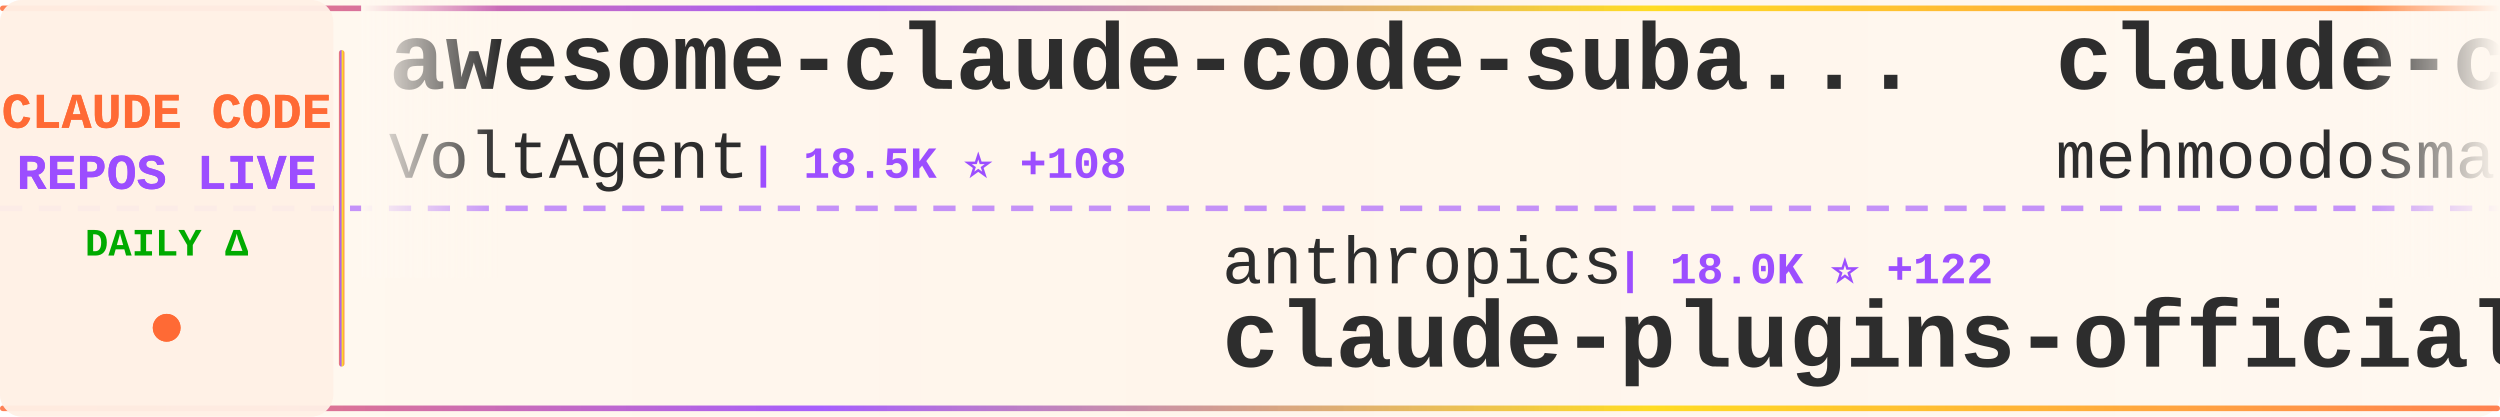
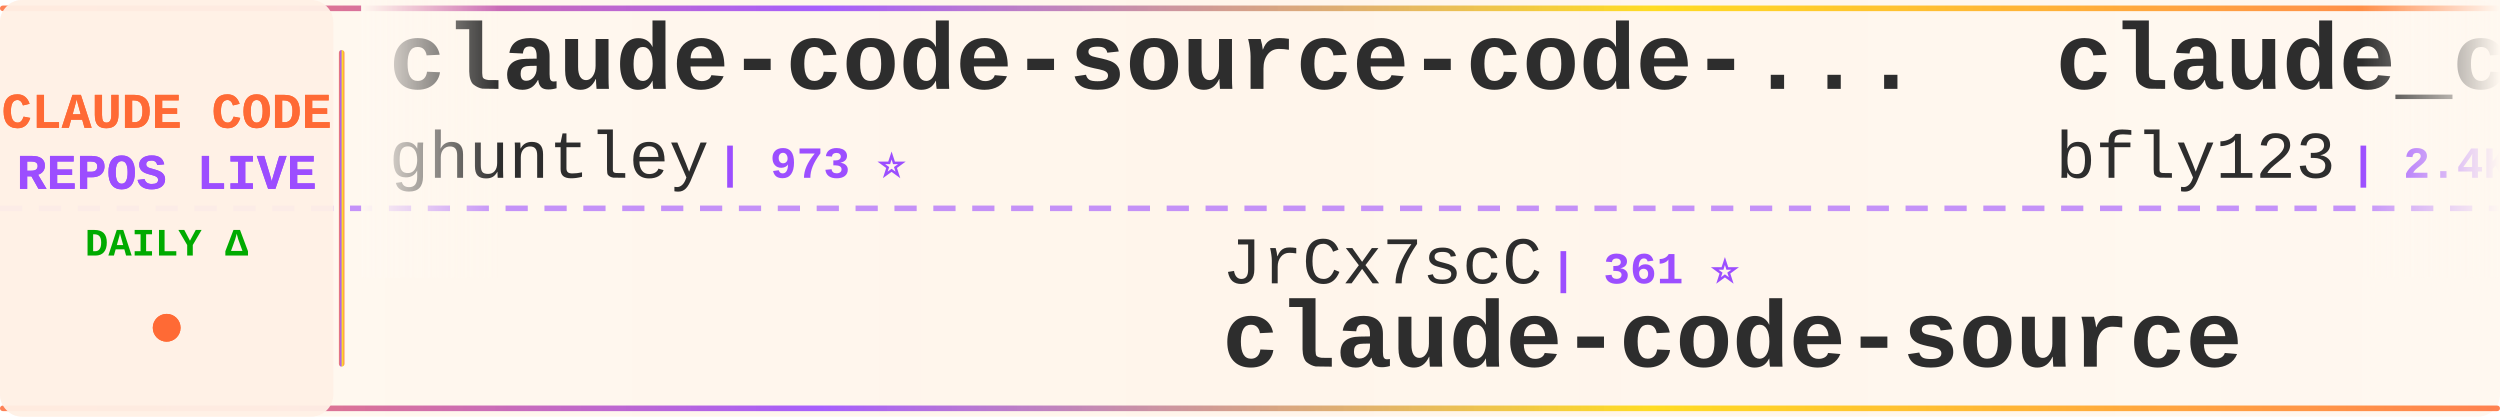
<svg xmlns="http://www.w3.org/2000/svg" width="900" height="150">
  <defs>
    <linearGradient id="tickerBg" x1="0%" y1="0%" x2="100%" y2="0%">
      <stop offset="0%" style="stop-color:#fff8f0;stop-opacity:0.98" />
      <stop offset="50%" style="stop-color:#fff5eb;stop-opacity:1" />
      <stop offset="100%" style="stop-color:#fff8f0;stop-opacity:0.98" />
    </linearGradient>
    <linearGradient id="borderGrad" x1="0%" y1="0%" x2="100%" y2="0%">
      <stop offset="0%" style="stop-color:#FF6B35;stop-opacity:0.85">
        <animate attributeName="stop-opacity" values="0.85;1;0.85" dur="2s" repeatCount="indefinite" />
      </stop>
      <stop offset="33%" style="stop-color:#9C4EFF;stop-opacity:0.9">
        <animate attributeName="stop-opacity" values="0.9;1;0.9" dur="2.2s" repeatCount="indefinite" />
      </stop>
      <stop offset="66%" style="stop-color:#FFD700;stop-opacity:0.85">
        <animate attributeName="stop-opacity" values="0.85;1;0.85" dur="1.8s" repeatCount="indefinite" />
      </stop>
      <stop offset="100%" style="stop-color:#FF6B35;stop-opacity:0.85">
        <animate attributeName="stop-opacity" values="0.85;1;0.85" dur="2s" repeatCount="indefinite" />
      </stop>
    </linearGradient>
    <filter id="textGlow">
      <feGaussianBlur stdDeviation="0.15" result="coloredBlur" />
      <feMerge>
        <feMergeNode in="coloredBlur" />
        <feMergeNode in="SourceGraphic" />
      </feMerge>
    </filter>
    <filter id="metricGlow">
      <feGaussianBlur stdDeviation="0.2" result="coloredBlur" />
      <feMerge>
        <feMergeNode in="coloredBlur" />
        <feMergeNode in="SourceGraphic" />
      </feMerge>
    </filter>
    <linearGradient id="leftFade" x1="0%" y1="0%" x2="100%" y2="0%">
      <stop offset="0%" style="stop-color:#fff8f0;stop-opacity:1" />
      <stop offset="100%" style="stop-color:#fff8f0;stop-opacity:0" />
    </linearGradient>
    <linearGradient id="rightFade" x1="0%" y1="0%" x2="100%" y2="0%">
      <stop offset="0%" style="stop-color:#fff8f0;stop-opacity:0" />
      <stop offset="100%" style="stop-color:#fff8f0;stop-opacity:1" />
    </linearGradient>
  </defs>
  <rect width="900" height="150" fill="url(#tickerBg)" rx="8" />
  <rect x="0" y="2" width="900" height="2" fill="url(#borderGrad)" rx="1" />
  <rect x="0" y="146" width="900" height="2" fill="url(#borderGrad)" rx="1" />
  <line x1="0" y1="75" x2="900" y2="75" stroke="#9C4EFF" stroke-width="2" stroke-dasharray="8 6" opacity="0.6" />
  <rect x="0" y="0" width="120" height="150" fill="#fff0e6" opacity="0.95" rx="8" />
  <text x="60" y="46" font-family="'Courier New', monospace" font-size="18" font-weight="bold" fill="#FF6B35" text-anchor="middle" filter="url(#textGlow)">
    CLAUDE CODE
  </text>
  <text x="60" y="68" font-family="'Courier New', monospace" font-size="18" font-weight="bold" fill="#9C4EFF" text-anchor="middle" filter="url(#textGlow)">
    REPOS LIVE
  </text>
  <text x="60" y="92" font-family="'Courier New', monospace" font-size="14" font-weight="bold" fill="#00aa00" text-anchor="middle">
    DAILY Δ
  </text>
  <circle cx="60" cy="118" r="5" fill="#FF6B35" filter="url(#metricGlow)">
    <animate attributeName="r" values="4;6;4" dur="1.5s" repeatCount="indefinite" />
    <animate attributeName="opacity" values="0.6;1;0.6" dur="1.5s" repeatCount="indefinite" />
  </circle>
  <rect x="122" y="18" width="2" height="114" fill="url(#borderGrad)" rx="1" />
  <clipPath id="tickerClip">
    <rect x="130" y="0" width="770" height="150" />
  </clipPath>
  <g clip-path="url(#tickerClip)">
    <g id="tickerItems">
      <animateTransform attributeName="transform" attributeType="XML" type="translate" from="0 0" to="-3000 0" dur="54s" repeatCount="indefinite" />
      <g transform="translate(0, 0)">
-         <text x="140" y="32" font-family="'Courier New', monospace" font-size="34" font-weight="bold" fill="#2d2d2d">awesome-claude-code-suba...</text>
-         <text x="140" y="64" font-family="'Courier New', monospace" font-size="24" font-weight="normal" fill="#2d2d2d" opacity="1.0">VoltAgent</text>
-         <text x="270" y="64" font-family="'Courier New', monospace" font-size="16" font-weight="bold" fill="#9C4EFF"> | 18.5K ⭐ +108</text>
+         <text x="140" y="32" font-family="'Courier New', monospace" font-size="34" font-weight="bold" fill="#2d2d2d">claude-code-source-code-...</text>
+         <text x="140" y="64" font-family="'Courier New', monospace" font-size="24" font-weight="normal" fill="#2d2d2d" opacity="1.0">ghuntley</text>
+         <text x="258" y="64" font-family="'Courier New', monospace" font-size="16" font-weight="bold" fill="#9C4EFF"> | 973 ⭐</text>
      </g>
      <g transform="translate(300, 0)">
-         <text x="140" y="102" font-family="'Courier New', monospace" font-size="24" font-weight="normal" fill="#2d2d2d" opacity="1.0">anthropics</text>
-         <text x="282" y="102" font-family="'Courier New', monospace" font-size="16" font-weight="bold" fill="#9C4EFF"> | 18.0K ⭐ +122</text>
-         <text x="140" y="132" font-family="'Courier New', monospace" font-size="34" font-weight="bold" fill="#2d2d2d">claude-plugins-official</text>
+         <text x="140" y="102" font-family="'Courier New', monospace" font-size="24" font-weight="normal" fill="#2d2d2d" opacity="1.0">JrCx7scC</text>
+         <text x="258" y="102" font-family="'Courier New', monospace" font-size="16" font-weight="bold" fill="#9C4EFF"> | 361 ⭐</text>
+         <text x="140" y="132" font-family="'Courier New', monospace" font-size="34" font-weight="bold" fill="#2d2d2d">claude-code-source</text>
      </g>
      <g transform="translate(600, 0)">
-         <text x="140" y="32" font-family="'Courier New', monospace" font-size="34" font-weight="bold" fill="#2d2d2d">claude-code</text>
-         <text x="140" y="64" font-family="'Courier New', monospace" font-size="24" font-weight="normal" fill="#2d2d2d" opacity="1.0">mehmoodosman</text>
-         <text x="306" y="64" font-family="'Courier New', monospace" font-size="16" font-weight="bold" fill="#9C4EFF"> | 167 ⭐</text>
+         <text x="140" y="32" font-family="'Courier New', monospace" font-size="34" font-weight="bold" fill="#2d2d2d">claude_code_bridge</text>
+         <text x="140" y="64" font-family="'Courier New', monospace" font-size="24" font-weight="normal" fill="#2d2d2d" opacity="1.0">bfly123</text>
+         <text x="246" y="64" font-family="'Courier New', monospace" font-size="16" font-weight="bold" fill="#9C4EFF"> | 2.4K ⭐ +10</text>
      </g>
      <g transform="translate(900, 0)">
-         <text x="140" y="102" font-family="'Courier New', monospace" font-size="24" font-weight="normal" fill="#2d2d2d" opacity="1.0">OneRedOak</text>
-         <text x="270" y="102" font-family="'Courier New', monospace" font-size="16" font-weight="bold" fill="#9C4EFF"> | 3.8K ⭐</text>
-         <text x="140" y="132" font-family="'Courier New', monospace" font-size="34" font-weight="bold" fill="#2d2d2d">claude-code-workflows</text>
+         <text x="140" y="102" font-family="'Courier New', monospace" font-size="24" font-weight="normal" fill="#2d2d2d" opacity="1.0">fazxes</text>
+         <text x="234" y="102" font-family="'Courier New', monospace" font-size="16" font-weight="bold" fill="#9C4EFF"> | 211 ⭐</text>
+         <text x="140" y="132" font-family="'Courier New', monospace" font-size="34" font-weight="bold" fill="#2d2d2d">Claude-code</text>
      </g>
      <g transform="translate(1200, 0)">
-         <text x="140" y="32" font-family="'Courier New', monospace" font-size="34" font-weight="bold" fill="#2d2d2d">claude-code-hub</text>
-         <text x="140" y="64" font-family="'Courier New', monospace" font-size="24" font-weight="normal" fill="#2d2d2d" opacity="1.0">ding113</text>
-         <text x="246" y="64" font-family="'Courier New', monospace" font-size="16" font-weight="bold" fill="#9C4EFF"> | 2.7K ⭐ +6</text>
+         <text x="140" y="32" font-family="'Courier New', monospace" font-size="34" font-weight="bold" fill="#2d2d2d">claude-code-telegram</text>
+         <text x="140" y="64" font-family="'Courier New', monospace" font-size="24" font-weight="normal" fill="#2d2d2d" opacity="1.0">RichardAtCT</text>
+         <text x="294" y="64" font-family="'Courier New', monospace" font-size="16" font-weight="bold" fill="#9C4EFF"> | 2.5K ⭐ +2</text>
      </g>
      <g transform="translate(1500, 0)">
-         <text x="140" y="102" font-family="'Courier New', monospace" font-size="24" font-weight="normal" fill="#2d2d2d" opacity="1.0">alirezarezvani</text>
-         <text x="330" y="102" font-family="'Courier New', monospace" font-size="16" font-weight="bold" fill="#9C4EFF"> | 12.8K ⭐ +113</text>
-         <text x="140" y="132" font-family="'Courier New', monospace" font-size="34" font-weight="bold" fill="#2d2d2d">claude-skills</text>
+         <text x="140" y="102" font-family="'Courier New', monospace" font-size="24" font-weight="normal" fill="#2d2d2d" opacity="1.0">freestylefly</text>
+         <text x="306" y="102" font-family="'Courier New', monospace" font-size="16" font-weight="bold" fill="#9C4EFF"> | 125 ⭐ +1</text>
+         <text x="140" y="132" font-family="'Courier New', monospace" font-size="34" font-weight="bold" fill="#2d2d2d">claude-code</text>
      </g>
      <g transform="translate(1800, 0)">
-         <text x="140" y="32" font-family="'Courier New', monospace" font-size="34" font-weight="bold" fill="#2d2d2d">claude-code-prompts</text>
-         <text x="140" y="64" font-family="'Courier New', monospace" font-size="24" font-weight="normal" fill="#2d2d2d" opacity="1.0">repowise-dev</text>
-         <text x="306" y="64" font-family="'Courier New', monospace" font-size="16" font-weight="bold" fill="#9C4EFF"> | 972 ⭐ +7</text>
+         <text x="140" y="32" font-family="'Courier New', monospace" font-size="34" font-weight="bold" fill="#2d2d2d">claude-code</text>
+         <text x="140" y="64" font-family="'Courier New', monospace" font-size="24" font-weight="normal" fill="#2d2d2d" opacity="1.0">RishabhK103</text>
+         <text x="294" y="64" font-family="'Courier New', monospace" font-size="16" font-weight="bold" fill="#9C4EFF"> | 70 ⭐ +1</text>
      </g>
      <g transform="translate(2100, 0)">
-         <text x="140" y="102" font-family="'Courier New', monospace" font-size="24" font-weight="normal" fill="#2d2d2d" opacity="1.0">ChrisWiles</text>
-         <text x="282" y="102" font-family="'Courier New', monospace" font-size="16" font-weight="bold" fill="#9C4EFF"> | 5.8K ⭐ +3</text>
-         <text x="140" y="132" font-family="'Courier New', monospace" font-size="34" font-weight="bold" fill="#2d2d2d">claude-code-showcase</text>
+         <text x="140" y="102" font-family="'Courier New', monospace" font-size="24" font-weight="normal" fill="#2d2d2d" opacity="1.0">shareAI-lab</text>
+         <text x="294" y="102" font-family="'Courier New', monospace" font-size="16" font-weight="bold" fill="#9C4EFF"> | 56.8K ⭐ +312</text>
+         <text x="140" y="132" font-family="'Courier New', monospace" font-size="34" font-weight="bold" fill="#2d2d2d">learn-claude-code</text>
      </g>
      <g transform="translate(2400, 0)">
-         <text x="140" y="32" font-family="'Courier New', monospace" font-size="34" font-weight="bold" fill="#2d2d2d">claude-code</text>
-         <text x="140" y="64" font-family="'Courier New', monospace" font-size="24" font-weight="normal" fill="#2d2d2d" opacity="1.0">chiragjoshi12</text>
-         <text x="318" y="64" font-family="'Courier New', monospace" font-size="16" font-weight="bold" fill="#9C4EFF"> | 195 ⭐</text>
+         <text x="140" y="32" font-family="'Courier New', monospace" font-size="34" font-weight="bold" fill="#2d2d2d">Claude-Code-Source-Study</text>
+         <text x="140" y="64" font-family="'Courier New', monospace" font-size="24" font-weight="normal" fill="#2d2d2d" opacity="1.0">luyao618</text>
+         <text x="258" y="64" font-family="'Courier New', monospace" font-size="16" font-weight="bold" fill="#9C4EFF"> | 1.2K ⭐ +9</text>
      </g>
      <g transform="translate(2700, 0)">
-         <text x="140" y="102" font-family="'Courier New', monospace" font-size="24" font-weight="normal" fill="#2d2d2d" opacity="1.0">eyaltoledano</text>
-         <text x="306" y="102" font-family="'Courier New', monospace" font-size="16" font-weight="bold" fill="#9C4EFF"> | 26.9K ⭐ +38</text>
-         <text x="140" y="132" font-family="'Courier New', monospace" font-size="34" font-weight="bold" fill="#2d2d2d">claude-task-master</text>
+         <text x="140" y="102" font-family="'Courier New', monospace" font-size="24" font-weight="normal" fill="#2d2d2d" opacity="1.0">anthropics</text>
+         <text x="282" y="102" font-family="'Courier New', monospace" font-size="16" font-weight="bold" fill="#9C4EFF"> | 802 ⭐ +1</text>
+         <text x="140" y="132" font-family="'Courier New', monospace" font-size="34" font-weight="bold" fill="#2d2d2d">claude-code-base-action</text>
      </g>
      <g transform="translate(3000, 0)">
-         <text x="140" y="32" font-family="'Courier New', monospace" font-size="34" font-weight="bold" fill="#2d2d2d">awesome-claude-code-suba...</text>
-         <text x="140" y="64" font-family="'Courier New', monospace" font-size="24" font-weight="normal" fill="#2d2d2d" opacity="1.0">VoltAgent</text>
-         <text x="270" y="64" font-family="'Courier New', monospace" font-size="16" font-weight="bold" fill="#9C4EFF"> | 18.5K ⭐ +108</text>
+         <text x="140" y="32" font-family="'Courier New', monospace" font-size="34" font-weight="bold" fill="#2d2d2d">claude-code-source-code-...</text>
+         <text x="140" y="64" font-family="'Courier New', monospace" font-size="24" font-weight="normal" fill="#2d2d2d" opacity="1.0">ghuntley</text>
+         <text x="258" y="64" font-family="'Courier New', monospace" font-size="16" font-weight="bold" fill="#9C4EFF"> | 973 ⭐</text>
      </g>
      <g transform="translate(3300, 0)">
-         <text x="140" y="102" font-family="'Courier New', monospace" font-size="24" font-weight="normal" fill="#2d2d2d" opacity="1.0">anthropics</text>
-         <text x="282" y="102" font-family="'Courier New', monospace" font-size="16" font-weight="bold" fill="#9C4EFF"> | 18.0K ⭐ +122</text>
-         <text x="140" y="132" font-family="'Courier New', monospace" font-size="34" font-weight="bold" fill="#2d2d2d">claude-plugins-official</text>
+         <text x="140" y="102" font-family="'Courier New', monospace" font-size="24" font-weight="normal" fill="#2d2d2d" opacity="1.0">JrCx7scC</text>
+         <text x="258" y="102" font-family="'Courier New', monospace" font-size="16" font-weight="bold" fill="#9C4EFF"> | 361 ⭐</text>
+         <text x="140" y="132" font-family="'Courier New', monospace" font-size="34" font-weight="bold" fill="#2d2d2d">claude-code-source</text>
      </g>
      <g transform="translate(3600, 0)">
-         <text x="140" y="32" font-family="'Courier New', monospace" font-size="34" font-weight="bold" fill="#2d2d2d">claude-code</text>
-         <text x="140" y="64" font-family="'Courier New', monospace" font-size="24" font-weight="normal" fill="#2d2d2d" opacity="1.0">mehmoodosman</text>
-         <text x="306" y="64" font-family="'Courier New', monospace" font-size="16" font-weight="bold" fill="#9C4EFF"> | 167 ⭐</text>
+         <text x="140" y="32" font-family="'Courier New', monospace" font-size="34" font-weight="bold" fill="#2d2d2d">claude_code_bridge</text>
+         <text x="140" y="64" font-family="'Courier New', monospace" font-size="24" font-weight="normal" fill="#2d2d2d" opacity="1.0">bfly123</text>
+         <text x="246" y="64" font-family="'Courier New', monospace" font-size="16" font-weight="bold" fill="#9C4EFF"> | 2.4K ⭐ +10</text>
      </g>
      <g transform="translate(3900, 0)">
-         <text x="140" y="102" font-family="'Courier New', monospace" font-size="24" font-weight="normal" fill="#2d2d2d" opacity="1.0">OneRedOak</text>
-         <text x="270" y="102" font-family="'Courier New', monospace" font-size="16" font-weight="bold" fill="#9C4EFF"> | 3.8K ⭐</text>
-         <text x="140" y="132" font-family="'Courier New', monospace" font-size="34" font-weight="bold" fill="#2d2d2d">claude-code-workflows</text>
+         <text x="140" y="102" font-family="'Courier New', monospace" font-size="24" font-weight="normal" fill="#2d2d2d" opacity="1.0">fazxes</text>
+         <text x="234" y="102" font-family="'Courier New', monospace" font-size="16" font-weight="bold" fill="#9C4EFF"> | 211 ⭐</text>
+         <text x="140" y="132" font-family="'Courier New', monospace" font-size="34" font-weight="bold" fill="#2d2d2d">Claude-code</text>
      </g>
    </g>
  </g>
  <rect x="130" y="0" width="50" height="100" fill="url(#leftFade)" />
  <rect x="850" y="0" width="50" height="100" fill="url(#rightFade)" />
</svg>
